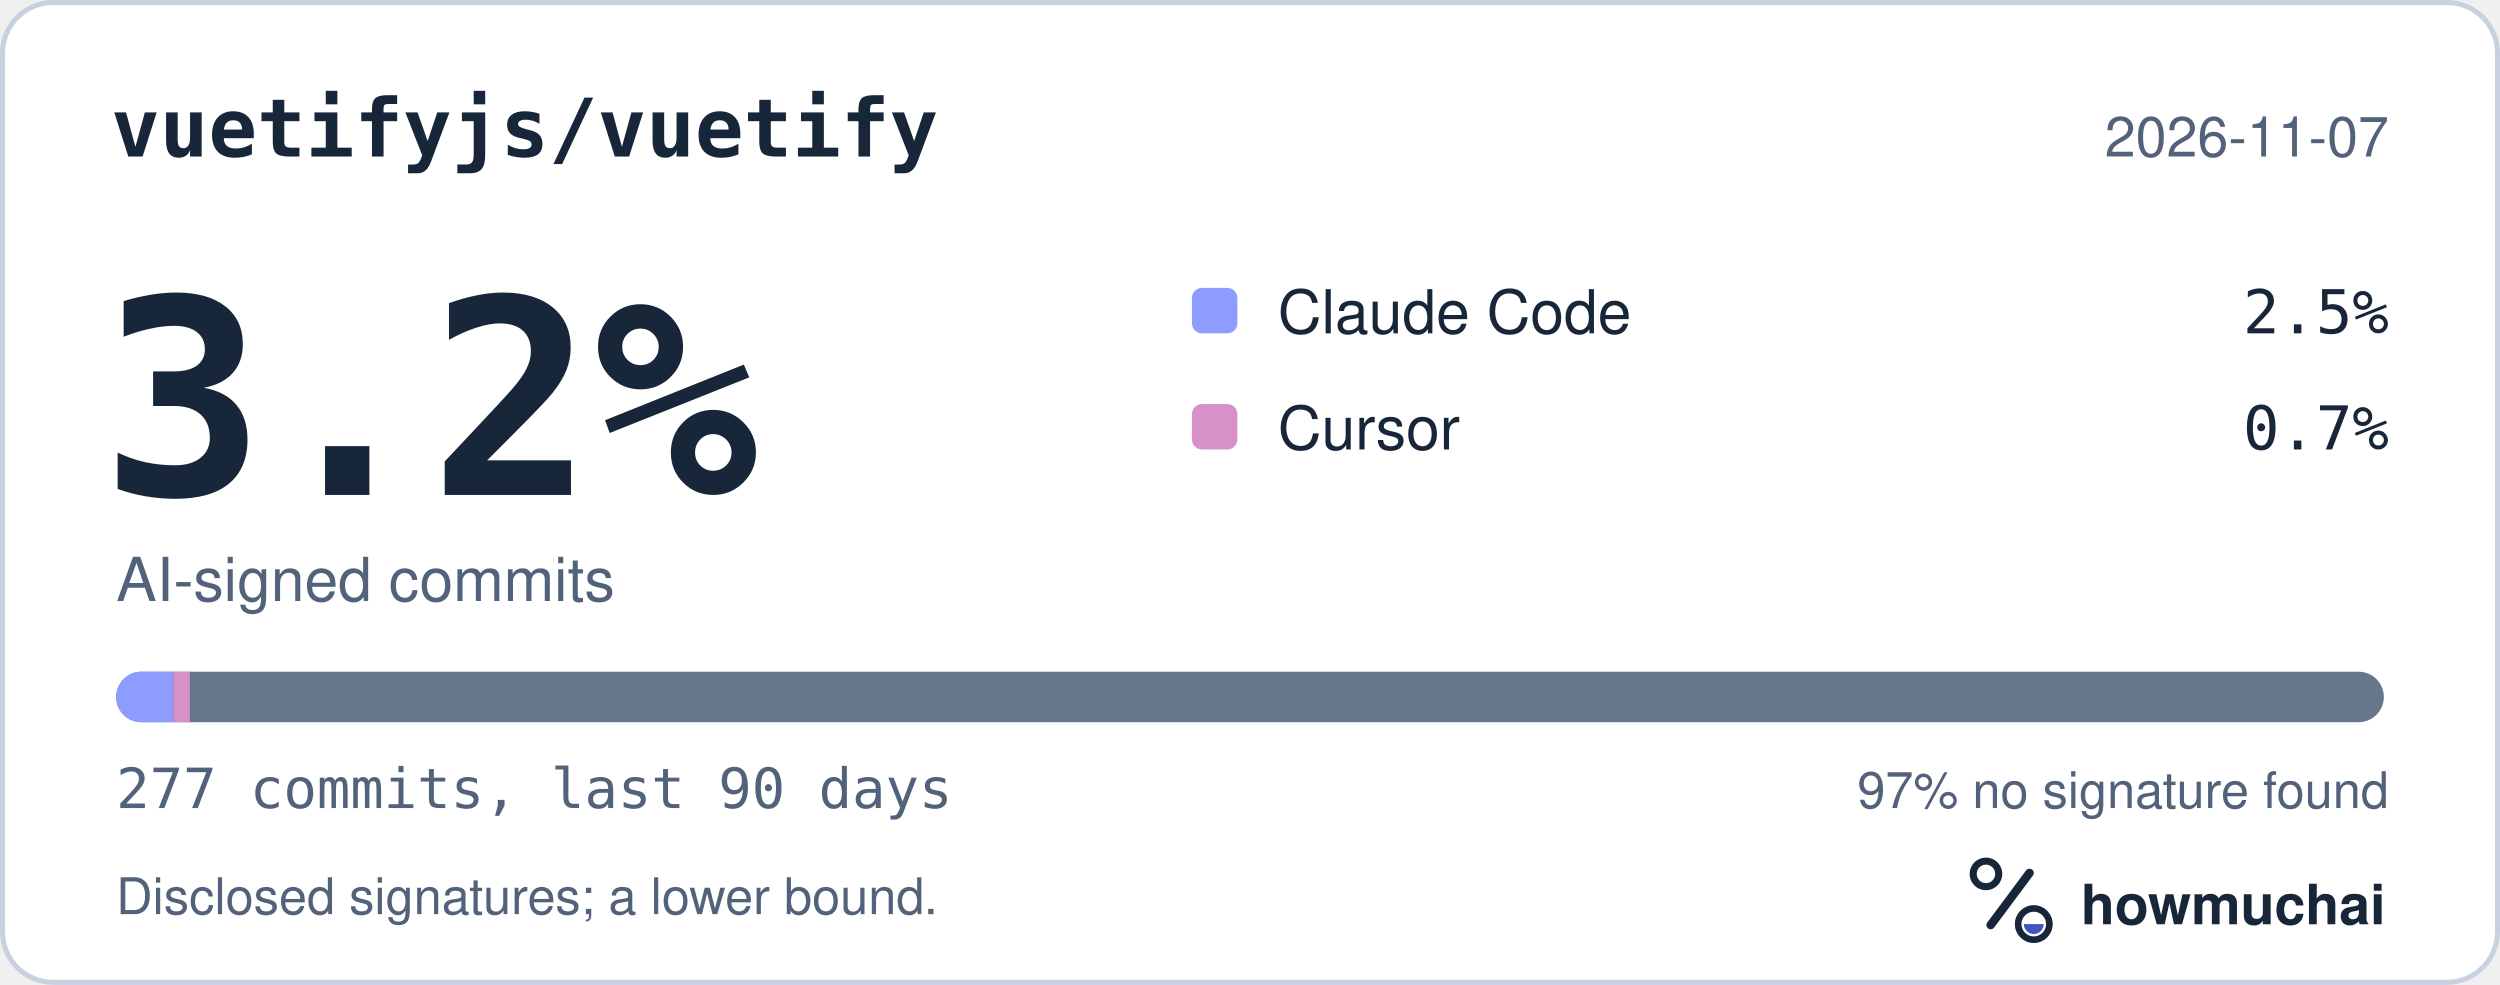
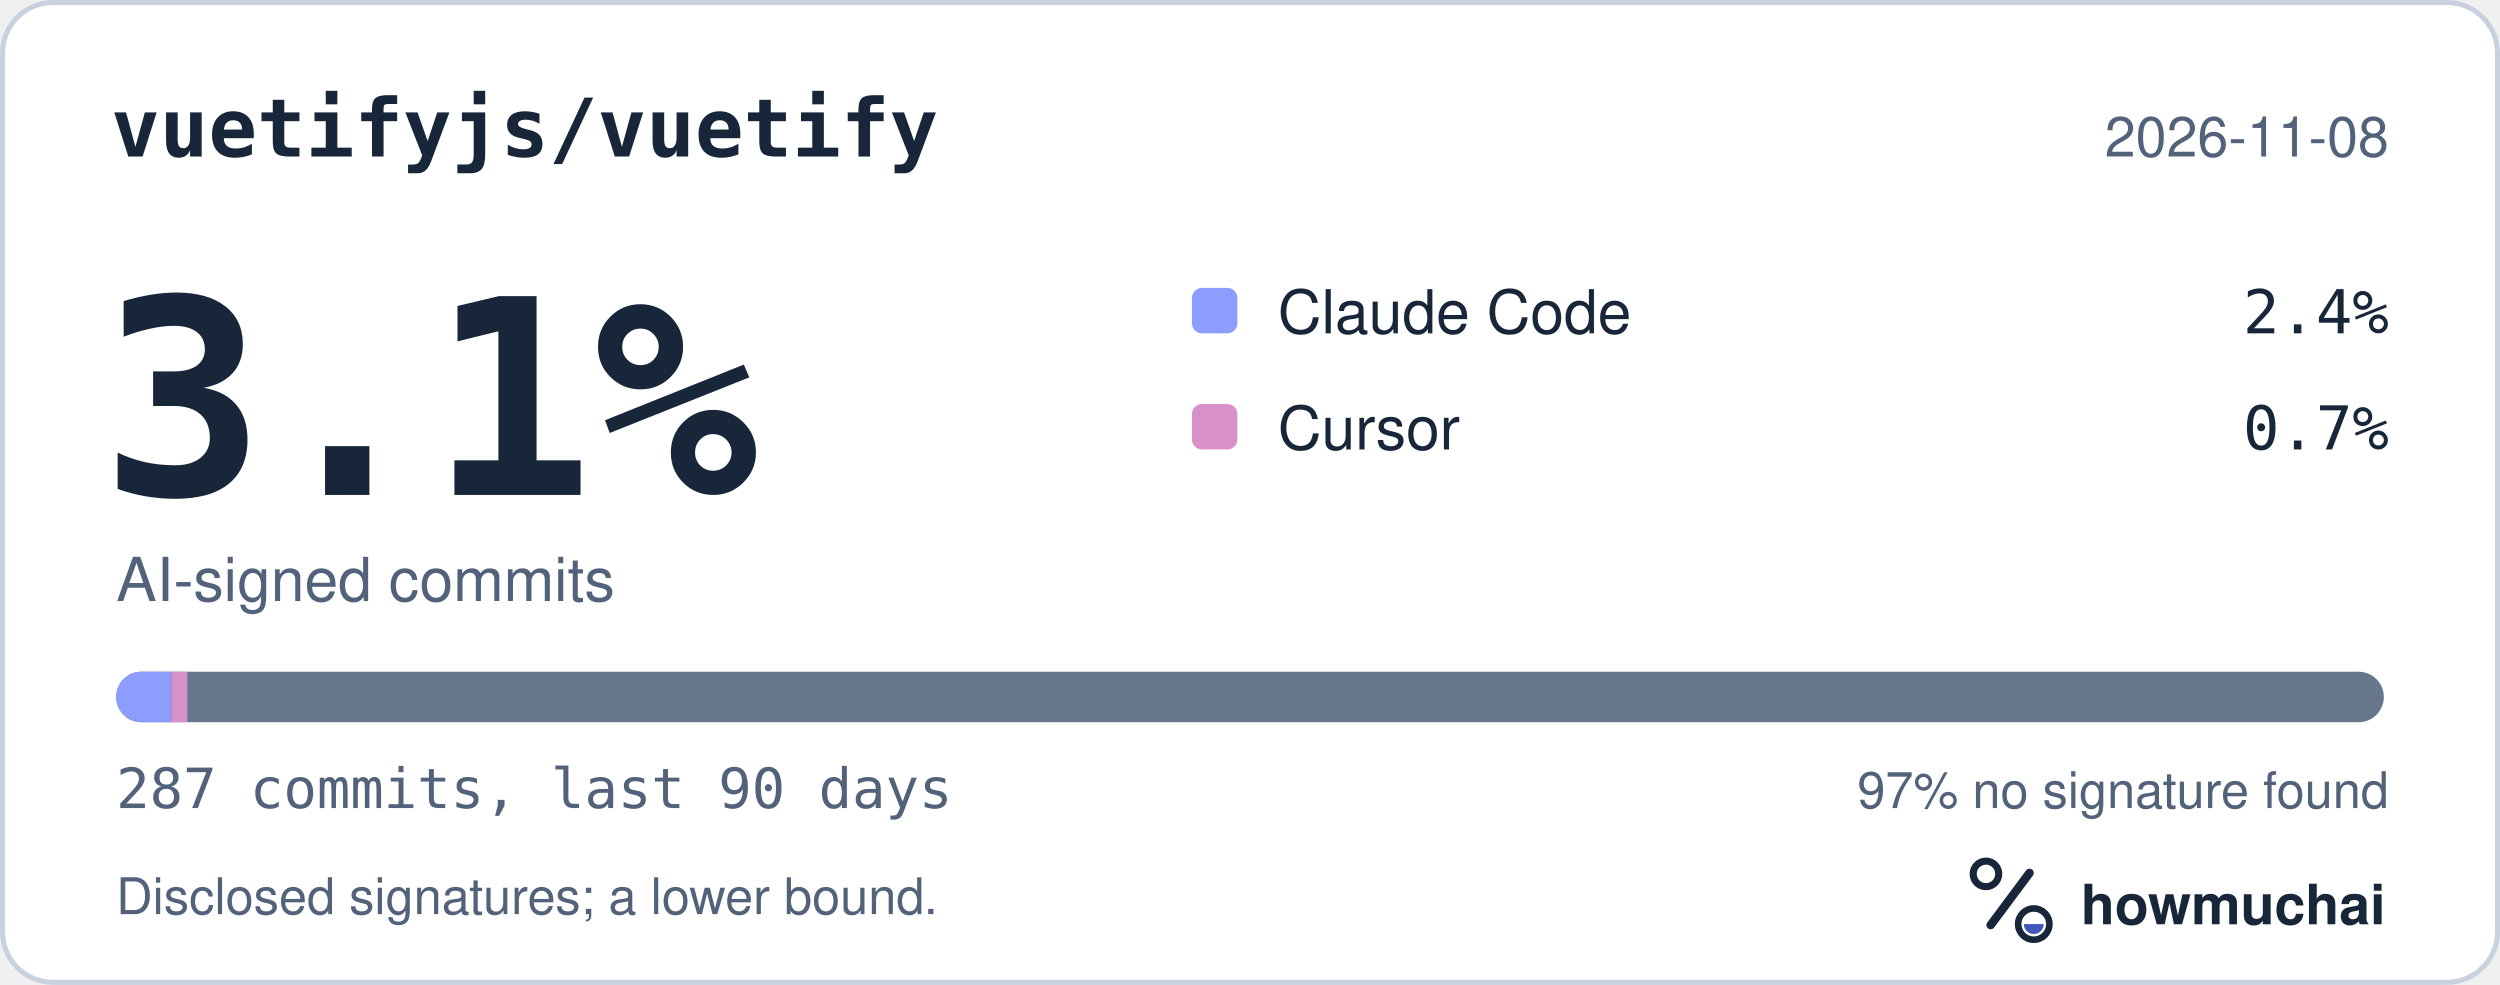
<svg xmlns="http://www.w3.org/2000/svg" width="495" height="195" viewBox="0 0 495 195" role="img" aria-labelledby="hm-t hm-d">
  <rect x="0.5" y="0.5" width="494" height="194" rx="10" fill="#FFFFFF" stroke="#C7D1DF" />
  <text x="22" y="31" fill="#18263A" font-family="ui-monospace, SF Mono, Menlo, Consolas, IBM Plex Mono, monospace" font-size="16" font-weight="600">vuetifyjs/vuetify</text>
-   <text x="473" y="31" fill="#52627A" font-family="-apple-system, BlinkMacSystemFont, Segoe UI, Helvetica, Arial, Fira Sans, sans-serif" font-size="11" text-anchor="end">2026-11-07</text>
-   <text x="20" y="98" fill="#18263A" font-family="ui-monospace, SF Mono, Menlo, Consolas, IBM Plex Mono, monospace" font-size="54" font-weight="700">3.2%</text>
+   <text x="473" y="31" fill="#52627A" font-family="-apple-system, BlinkMacSystemFont, Segoe UI, Helvetica, Arial, Fira Sans, sans-serif" font-size="11" text-anchor="end">2026-11-08</text>
+   <text x="20" y="98" fill="#18263A" font-family="ui-monospace, SF Mono, Menlo, Consolas, IBM Plex Mono, monospace" font-size="54" font-weight="700">3.1%</text>
  <text x="23" y="119" fill="#52627A" font-family="-apple-system, BlinkMacSystemFont, Segoe UI, Helvetica, Arial, Fira Sans, sans-serif" font-size="12">AI-signed commits</text>
  <rect x="236" y="57" width="9" height="9" rx="2" fill="#8D9DFF" />
  <text x="253" y="66" fill="#18263A" font-family="-apple-system, BlinkMacSystemFont, Segoe UI, Helvetica, Arial, Fira Sans, sans-serif" font-size="12">Claude Code</text>
-   <text x="473" y="66" fill="#18263A" font-family="ui-monospace, SF Mono, Menlo, Consolas, IBM Plex Mono, monospace" font-size="12" text-anchor="end">2.5%</text>
+   <text x="473" y="66" fill="#18263A" font-family="ui-monospace, SF Mono, Menlo, Consolas, IBM Plex Mono, monospace" font-size="12" text-anchor="end">2.4%</text>
  <rect x="236" y="80" width="9" height="9" rx="2" fill="#D891C8" />
  <text x="253" y="89" fill="#18263A" font-family="-apple-system, BlinkMacSystemFont, Segoe UI, Helvetica, Arial, Fira Sans, sans-serif" font-size="12">Cursor</text>
  <text x="473" y="89" fill="#18263A" font-family="ui-monospace, SF Mono, Menlo, Consolas, IBM Plex Mono, monospace" font-size="12" text-anchor="end">0.7%</text>
  <defs>
    <clipPath id="hm-bar">
      <rect x="23" y="133" width="449" height="10" rx="5" />
    </clipPath>
  </defs>
  <rect x="23" y="133" width="449" height="10" rx="5" fill="#66768B" />
  <g clip-path="url(#hm-bar)">
-     <rect x="23.00" y="133" width="11.35" height="10" fill="#8D9DFF" />
-     <rect x="34.35" y="133" width="3.24" height="10" fill="#D891C8" />
+     <rect x="23.00" y="133" width="10.95" height="10" fill="#8D9DFF" />
+     <rect x="33.95" y="133" width="3.13" height="10" fill="#D891C8" />
  </g>
-   <text x="23" y="160" fill="#52627A" font-family="ui-monospace, SF Mono, Menlo, Consolas, IBM Plex Mono, monospace" font-size="11">277 commits, last 90 days</text>
+   <text x="23" y="160" fill="#52627A" font-family="ui-monospace, SF Mono, Menlo, Consolas, IBM Plex Mono, monospace" font-size="11">287 commits, last 90 days</text>
  <text x="473" y="160" fill="#52627A" font-family="-apple-system, BlinkMacSystemFont, Segoe UI, Helvetica, Arial, Fira Sans, sans-serif" font-size="10" text-anchor="end">97% no signature found</text>
  <text x="23" y="181" fill="#52627A" font-family="-apple-system, BlinkMacSystemFont, Segoe UI, Helvetica, Arial, Fira Sans, sans-serif" font-size="10">Disclosed signatures; a lower bound.</text>
  <g transform="translate(386 166) scale(0.046875)">
    <circle cx="154" cy="150" r="54" fill="none" stroke="#18263A" stroke-width="30" />
    <path d="M174 366 338 146" fill="none" stroke="#18263A" stroke-width="36" stroke-linecap="round" />
    <circle cx="356" cy="362" r="66" fill="none" stroke="#18263A" stroke-width="28" />
    <path d="M314 362a42 42 0 0 0 84 0Z" fill="#4056BC" />
  </g>
  <text x="412" y="183" fill="#18263A" font-family="-apple-system, BlinkMacSystemFont, Segoe UI, Helvetica, Arial, Fira Sans, sans-serif" font-size="11" font-weight="650">howmuchai</text>
</svg>
